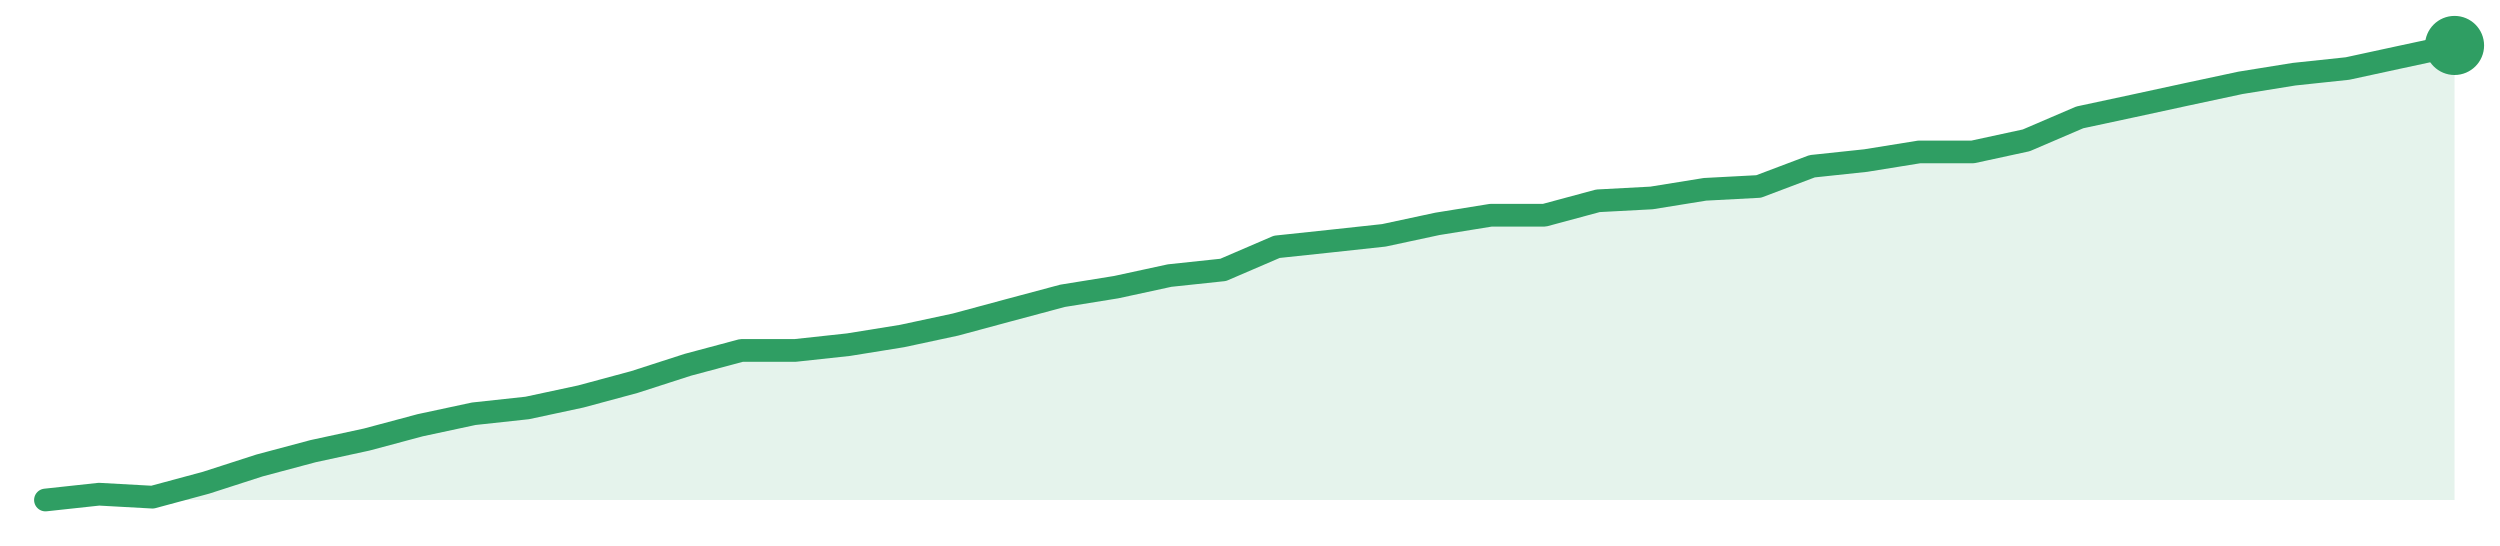
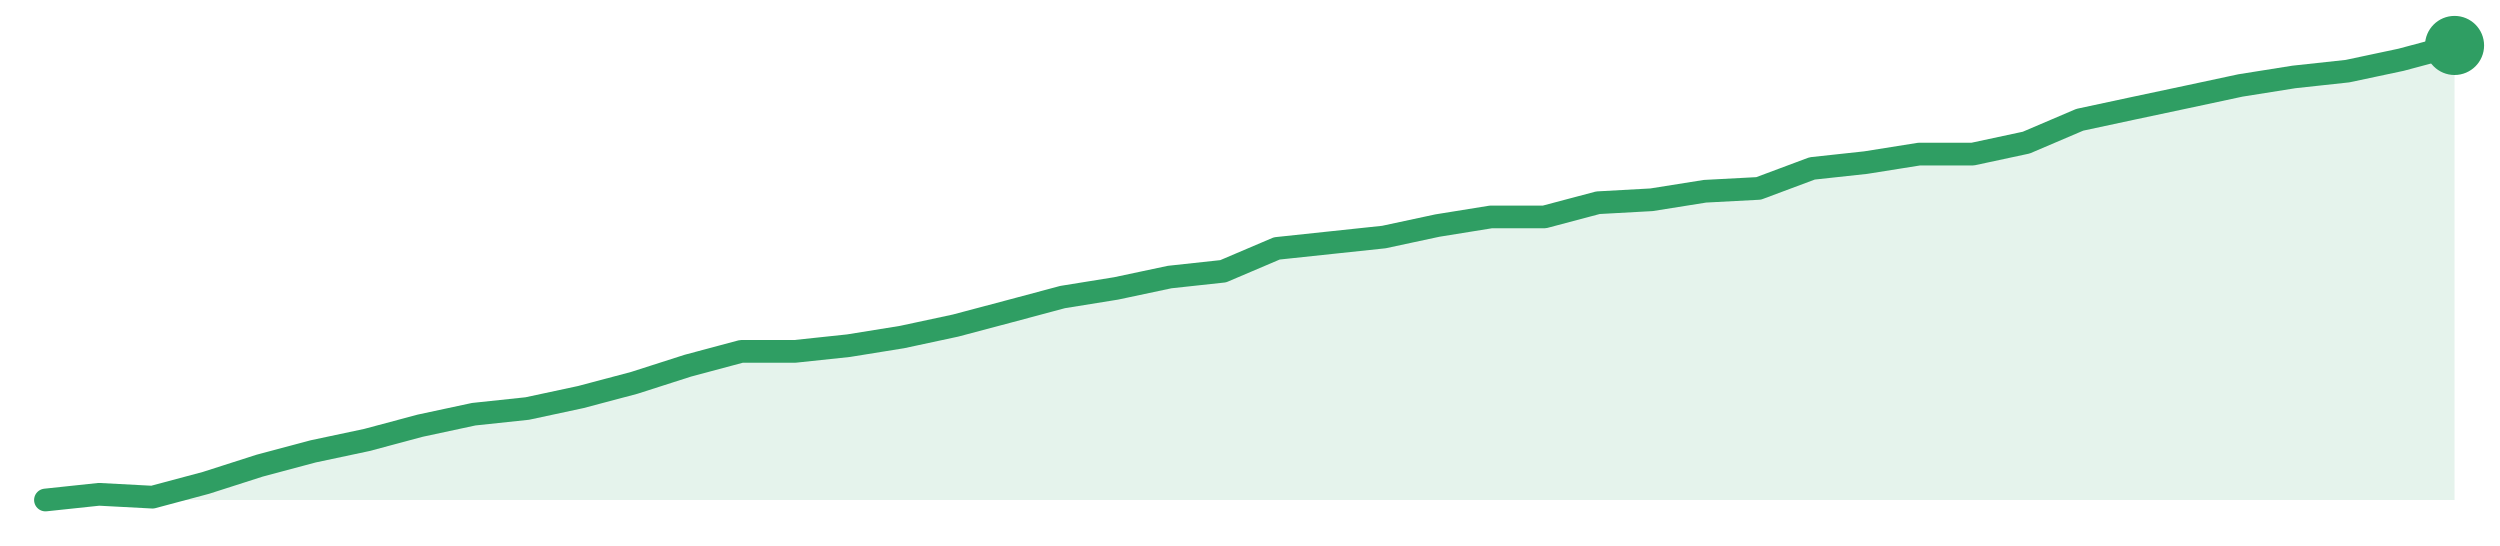
<svg xmlns="http://www.w3.org/2000/svg" width="220" height="48" viewBox="0 0 220 48" role="img" aria-label="trend">
-   <path d="M4.0,44.0 L4.0,44.0 L8.71,43.49 L13.42,43.75 L18.13,42.48 L22.84,40.96 L27.56,39.7 L32.27,38.68 L36.98,37.42 L41.69,36.41 L46.4,35.9 L51.11,34.89 L55.82,33.62 L60.53,32.1 L65.24,30.84 L69.96,30.84 L74.67,30.33 L79.38,29.57 L84.09,28.56 L88.8,27.29 L93.51,26.03 L98.22,25.27 L102.93,24.25 L107.64,23.75 L112.36,21.72 L117.07,21.22 L121.78,20.71 L126.49,19.7 L131.2,18.94 L135.91,18.94 L140.62,17.67 L145.33,17.42 L150.04,16.66 L154.76,16.41 L159.47,14.63 L164.18,14.13 L168.89,13.37 L173.6,13.37 L178.31,12.35 L183.02,10.33 L187.73,9.32 L192.44,8.3 L197.16,7.29 L201.87,6.53 L206.58,6.03 L211.29,5.01 L216.0,4.0 L216.0,44.0 Z" fill="#2f9e631f" />
-   <path d="M4.0,44.0 L8.71,43.49 L13.42,43.75 L18.13,42.48 L22.84,40.96 L27.56,39.7 L32.27,38.68 L36.98,37.42 L41.69,36.41 L46.4,35.9 L51.11,34.89 L55.82,33.62 L60.53,32.1 L65.24,30.84 L69.96,30.84 L74.67,30.33 L79.38,29.57 L84.09,28.56 L88.8,27.29 L93.51,26.03 L98.22,25.27 L102.93,24.25 L107.64,23.75 L112.36,21.72 L117.07,21.22 L121.78,20.71 L126.49,19.7 L131.2,18.94 L135.91,18.94 L140.62,17.67 L145.33,17.42 L150.04,16.66 L154.76,16.41 L159.47,14.63 L164.18,14.13 L168.89,13.37 L173.6,13.37 L178.31,12.35 L183.02,10.33 L187.73,9.32 L192.44,8.3 L197.16,7.29 L201.87,6.53 L206.58,6.03 L211.29,5.01 L216.0,4.0" fill="none" stroke="#2f9e63" stroke-width="2" stroke-linejoin="round" stroke-linecap="round" />
+   <path d="M4.0,44.0 L4.0,44.0 L8.71,43.5 L13.42,43.75 L18.13,42.49 L22.84,40.98 L27.56,39.72 L32.27,38.72 L36.98,37.46 L41.69,36.45 L46.4,35.95 L51.11,34.94 L55.82,33.69 L60.53,32.18 L65.24,30.92 L69.96,30.92 L74.67,30.42 L79.38,29.66 L84.09,28.65 L88.8,27.4 L93.51,26.14 L98.22,25.38 L102.93,24.38 L107.64,23.87 L112.36,21.86 L117.07,21.36 L121.78,20.86 L126.49,19.85 L131.2,19.09 L135.91,19.09 L140.62,17.84 L145.33,17.58 L150.04,16.83 L154.76,16.58 L159.47,14.82 L164.18,14.31 L168.89,13.56 L173.6,13.56 L178.31,12.55 L183.02,10.54 L187.73,9.53 L192.44,8.53 L197.16,7.52 L201.87,6.77 L206.58,6.26 L211.29,5.26 L216.0,4.0 L216.0,44.0 Z" fill="#2f9e631f" />
+   <path d="M4.0,44.0 L8.71,43.5 L13.42,43.75 L18.13,42.49 L22.84,40.98 L27.56,39.72 L32.27,38.72 L36.98,37.46 L41.69,36.45 L46.4,35.95 L51.11,34.94 L55.82,33.69 L60.53,32.18 L65.24,30.92 L69.96,30.92 L74.67,30.42 L79.38,29.66 L84.09,28.65 L88.8,27.4 L93.51,26.14 L98.22,25.38 L102.93,24.38 L107.64,23.87 L112.36,21.86 L117.07,21.36 L121.78,20.86 L126.49,19.85 L131.2,19.09 L135.91,19.09 L140.62,17.84 L145.33,17.58 L150.04,16.83 L154.76,16.58 L159.47,14.82 L164.18,14.31 L168.89,13.56 L173.6,13.56 L178.31,12.55 L183.02,10.54 L187.73,9.53 L192.44,8.53 L197.16,7.52 L201.87,6.77 L206.58,6.26 L211.29,5.26 L216.0,4.0" fill="none" stroke="#2f9e63" stroke-width="2" stroke-linejoin="round" stroke-linecap="round" />
  <circle cx="216.0" cy="4.0" r="2.6" fill="#2f9e63" />
</svg>
